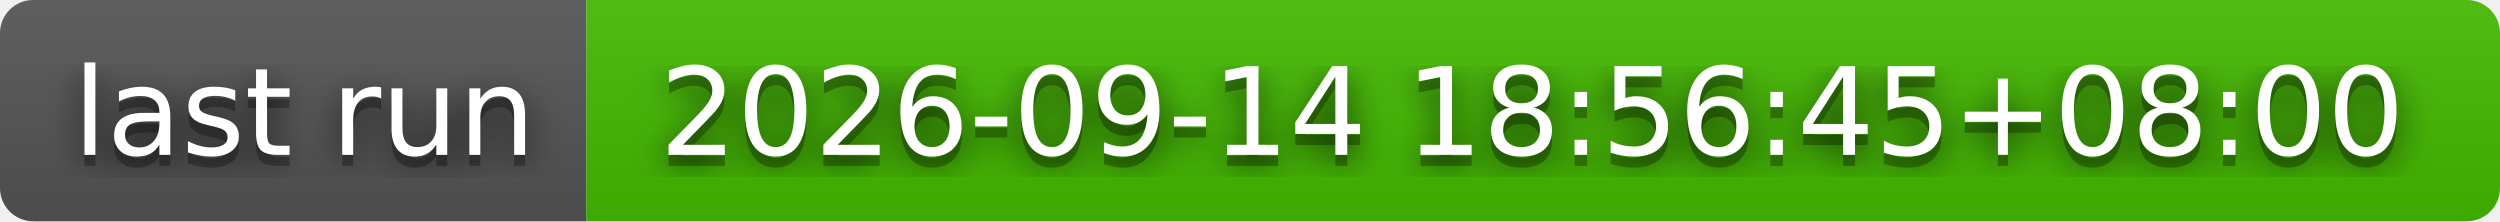
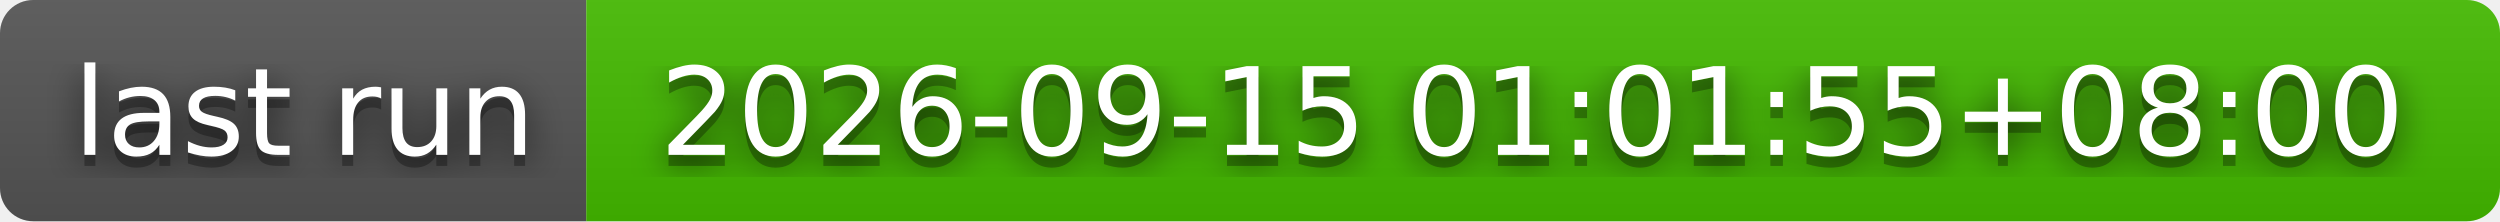
- <svg xmlns="http://www.w3.org/2000/svg" width="226" height="20" role="img" aria-label="last run: 2026-09-14 18:56:45+08:00">
+ <svg xmlns="http://www.w3.org/2000/svg" width="226" height="20" role="img" aria-label="last run: 2026-09-15 01:01:55+08:00">
  <filter id="blur">
    <feGaussianBlur stdDeviation="16" />
  </filter>
  <linearGradient id="s" x2="0" y2="100%">
    <stop offset="0" stop-color="#bbb" stop-opacity=".1" />
    <stop offset="1" stop-opacity=".1" />
  </linearGradient>
  <clipPath id="r">
    <rect width="226" height="20" rx="3" />
  </clipPath>
  <g clip-path="url(#r)">
    <rect width="53" height="20" fill="#555" />
    <rect x="53" width="173" height="20" fill="#4b0" />
    <rect width="226" height="20" fill="url(#s)" />
  </g>
  <g fill="#fff" text-anchor="middle" font-family="Verdana,Geneva,DejaVu Sans,sans-serif" text-rendering="geometricPrecision" font-size="110">
    <g transform="scale(.1)">
      <g aria-hidden="true" fill="#010101">
        <text x="275" y="150" fill-opacity=".8" filter="url(#blur)" textLength="430">last run</text>
        <text x="275" y="150" fill-opacity=".3" textLength="430">last run</text>
      </g>
      <text x="275" y="140" textLength="430">last run</text>
    </g>
    <g transform="scale(.1)">
      <g aria-hidden="true" fill="#010101">
-         <text x="1385" y="150" fill-opacity=".8" filter="url(#blur)" textLength="1630">2026-09-14 18:56:45+08:00</text>
-         <text x="1385" y="150" fill-opacity=".3" textLength="1630">2026-09-14 18:56:45+08:00</text>
+         <text x="1385" y="150" fill-opacity=".8" filter="url(#blur)" textLength="1630">2026-09-15 01:01:55+08:00</text>
+         <text x="1385" y="150" fill-opacity=".3" textLength="1630">2026-09-15 01:01:55+08:00</text>
      </g>
-       <text x="1385" y="140" textLength="1630">2026-09-14 18:56:45+08:00</text>
+       <text x="1385" y="140" textLength="1630">2026-09-15 01:01:55+08:00</text>
    </g>
  </g>
</svg>
